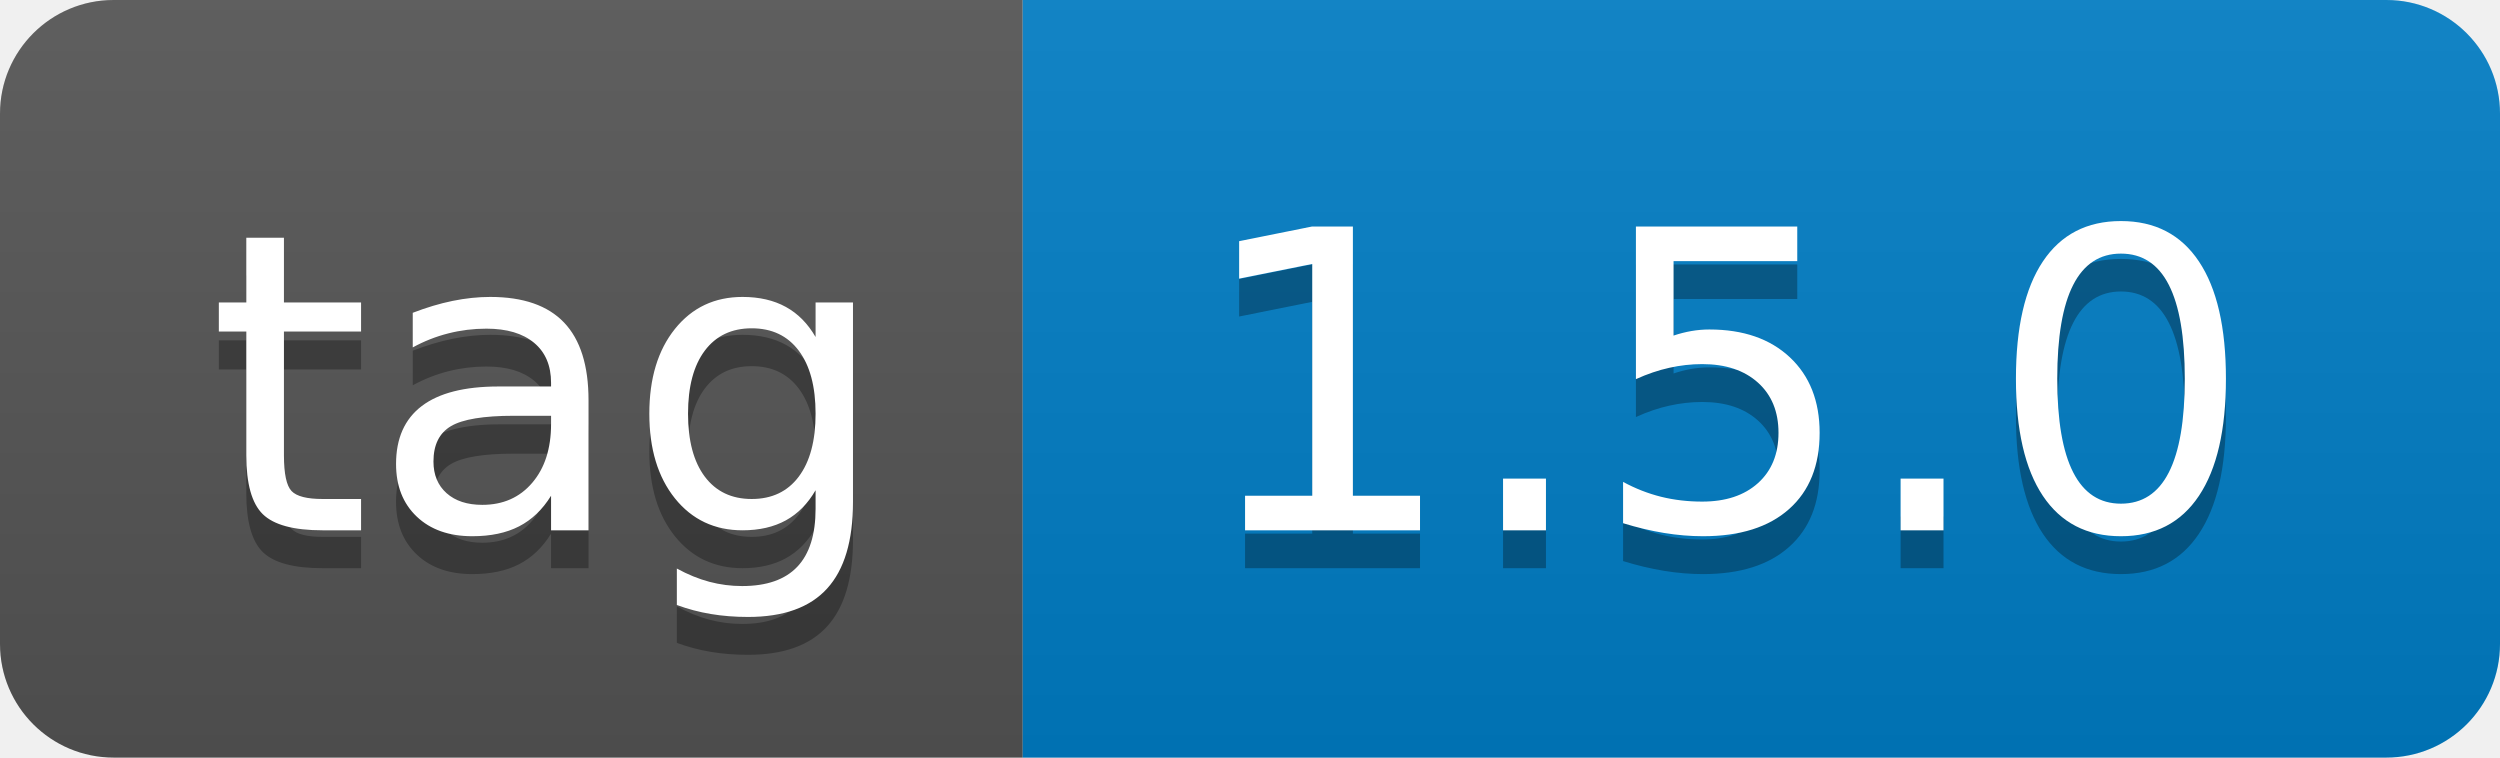
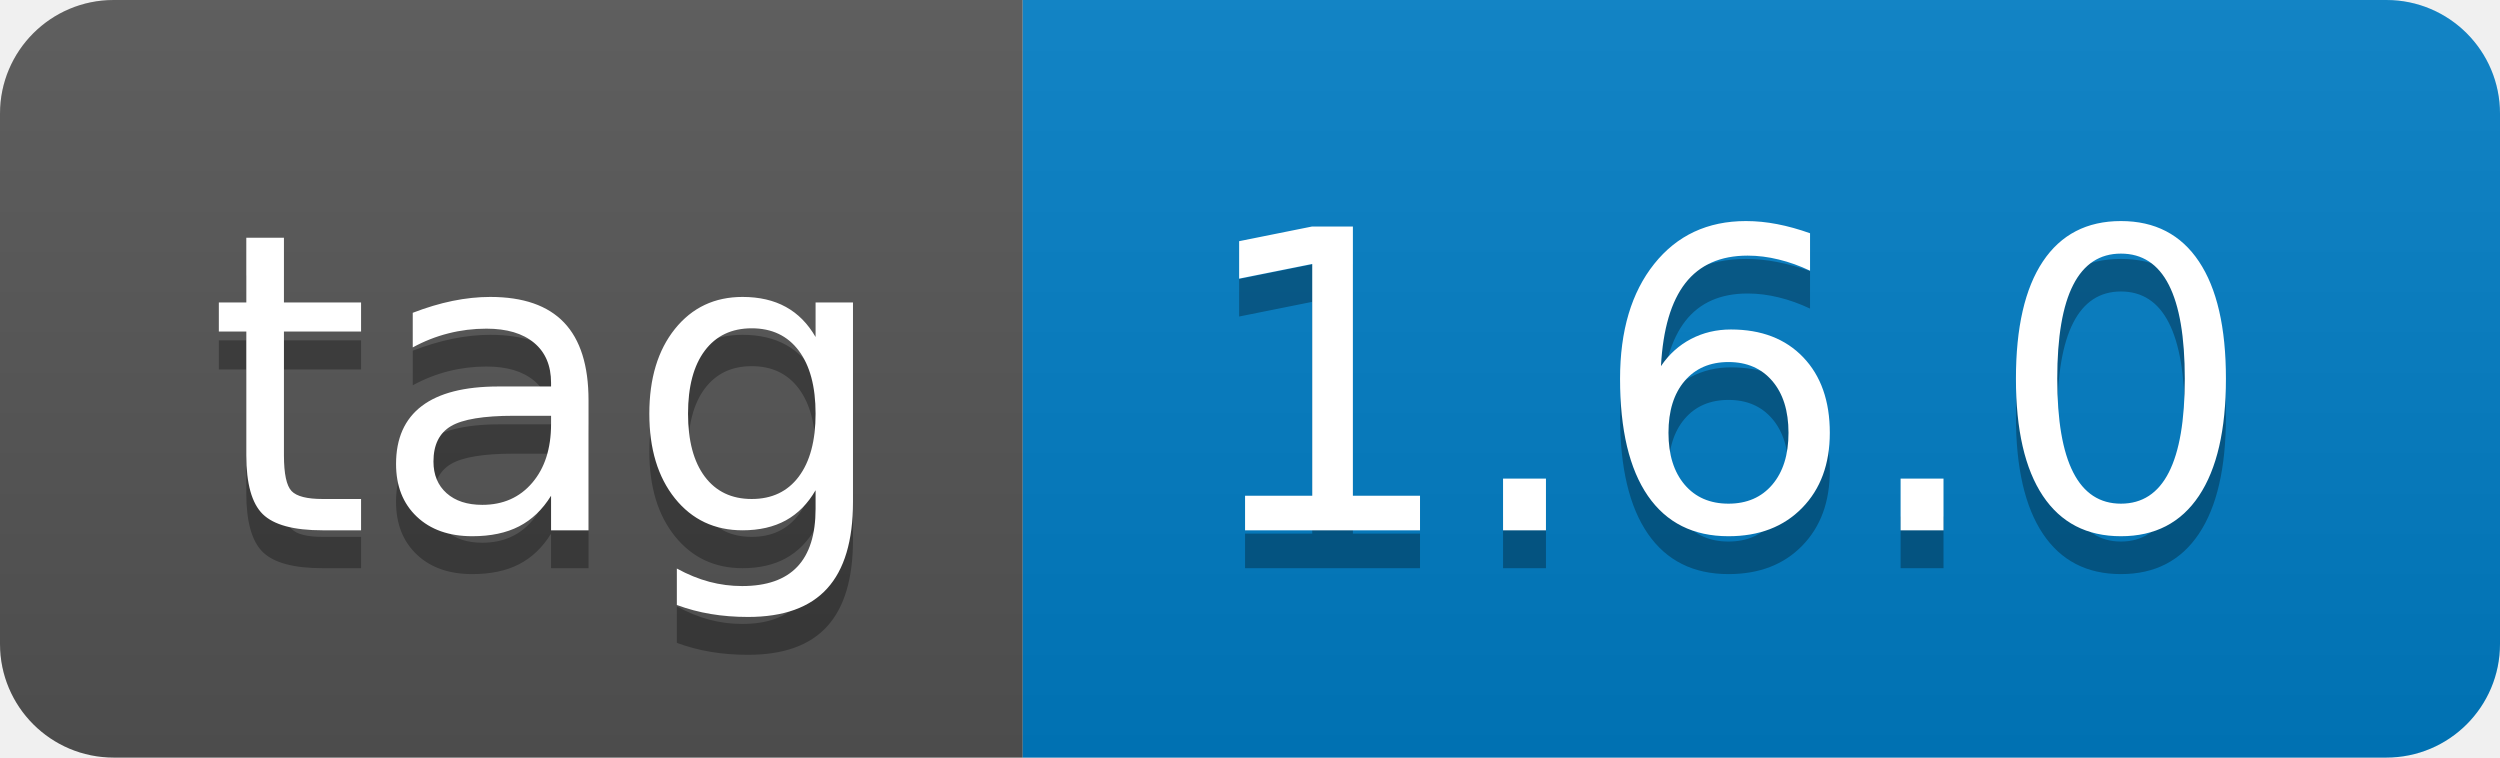
- <svg xmlns="http://www.w3.org/2000/svg" width="66" height="20" role="img" aria-label="tag: 1.5.0">
+ <svg xmlns="http://www.w3.org/2000/svg" width="66" height="20" role="img" aria-label="tag: 1.6.0">
  <linearGradient id="s" x2="0" y2="100%">
    <stop offset="0" stop-color="#bbb" stop-opacity=".1" />
    <stop offset="1" stop-opacity=".1" />
  </linearGradient>
  <clipPath id="r">
    <rect width="66" height="20" rx="3" fill="#fff" />
  </clipPath>
  <g clip-path="url(#r)">
    <rect width="27" height="20" fill="#555" />
    <rect x="27" width="39" height="20" fill="#007ec6" />
    <rect width="66" height="20" fill="url(#s)" />
  </g>
  <g fill="#fff" text-anchor="middle" font-family="Verdana,Geneva,DejaVu Sans,sans-serif" text-rendering="geometricPrecision" font-size="110">
    <text aria-hidden="true" x="145" y="150" fill="#010101" fill-opacity=".3" transform="scale(.1)" textLength="170">tag</text>
    <text x="145" y="140" transform="scale(.1)" fill="#fff" textLength="170">tag</text>
-     <text aria-hidden="true" x="455" y="150" fill="#010101" fill-opacity=".3" transform="scale(.1)" textLength="290">1.5.0</text>
-     <text x="455" y="140" transform="scale(.1)" fill="#fff" textLength="290">1.5.0</text>
+     <text aria-hidden="true" x="455" y="150" fill="#010101" fill-opacity=".3" transform="scale(.1)" textLength="290">1.6.0</text>
+     <text x="455" y="140" transform="scale(.1)" fill="#fff" textLength="290">1.6.0</text>
  </g>
</svg>
